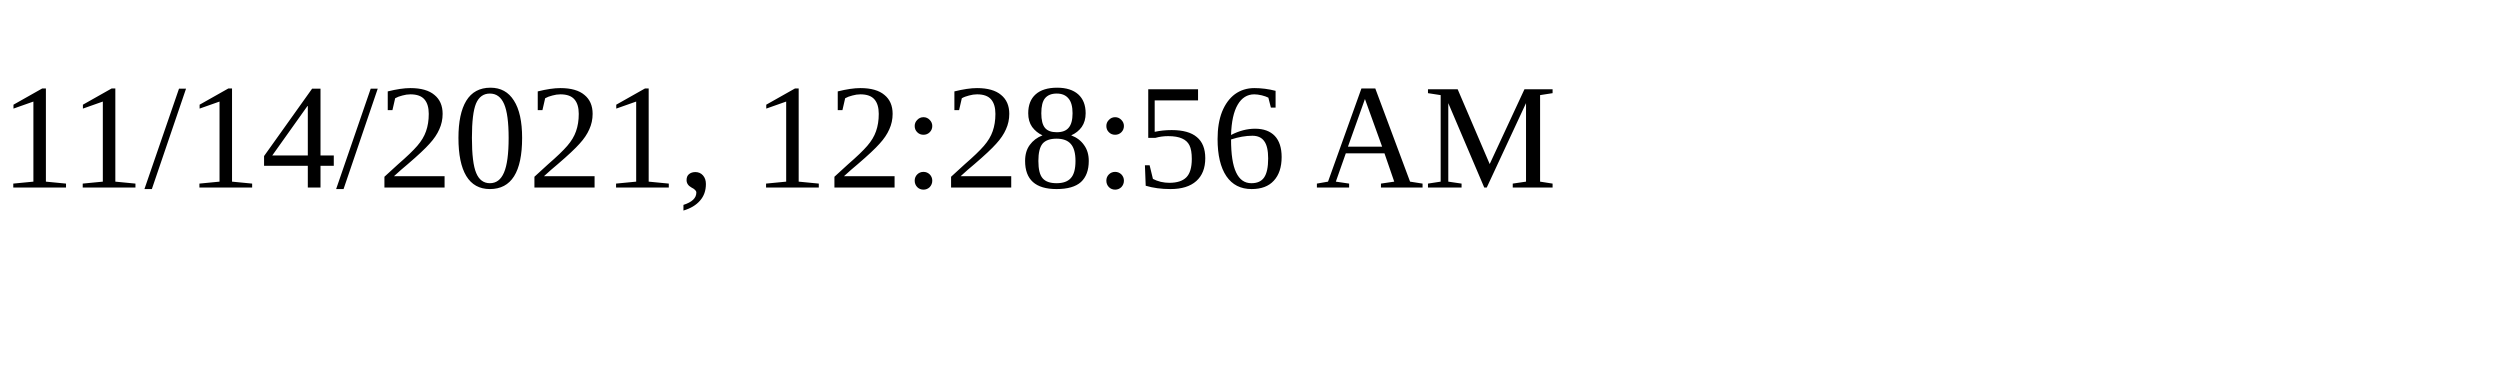
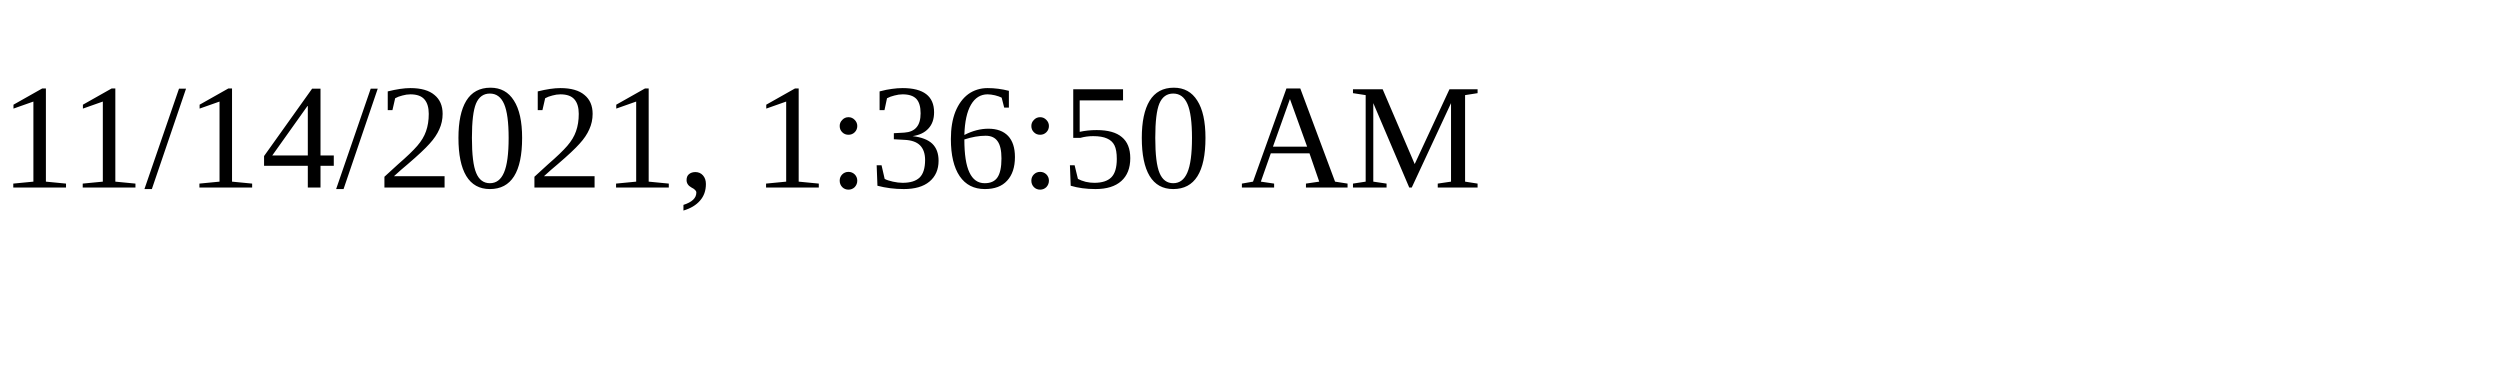
<svg xmlns="http://www.w3.org/2000/svg" height="30" width="200">
-   <text x="0" y="15">11/14/2021, 12:28:56 AM</text>
+   <text x="0" y="15">11/14/2021, 1:36:50 AM</text>
</svg>
